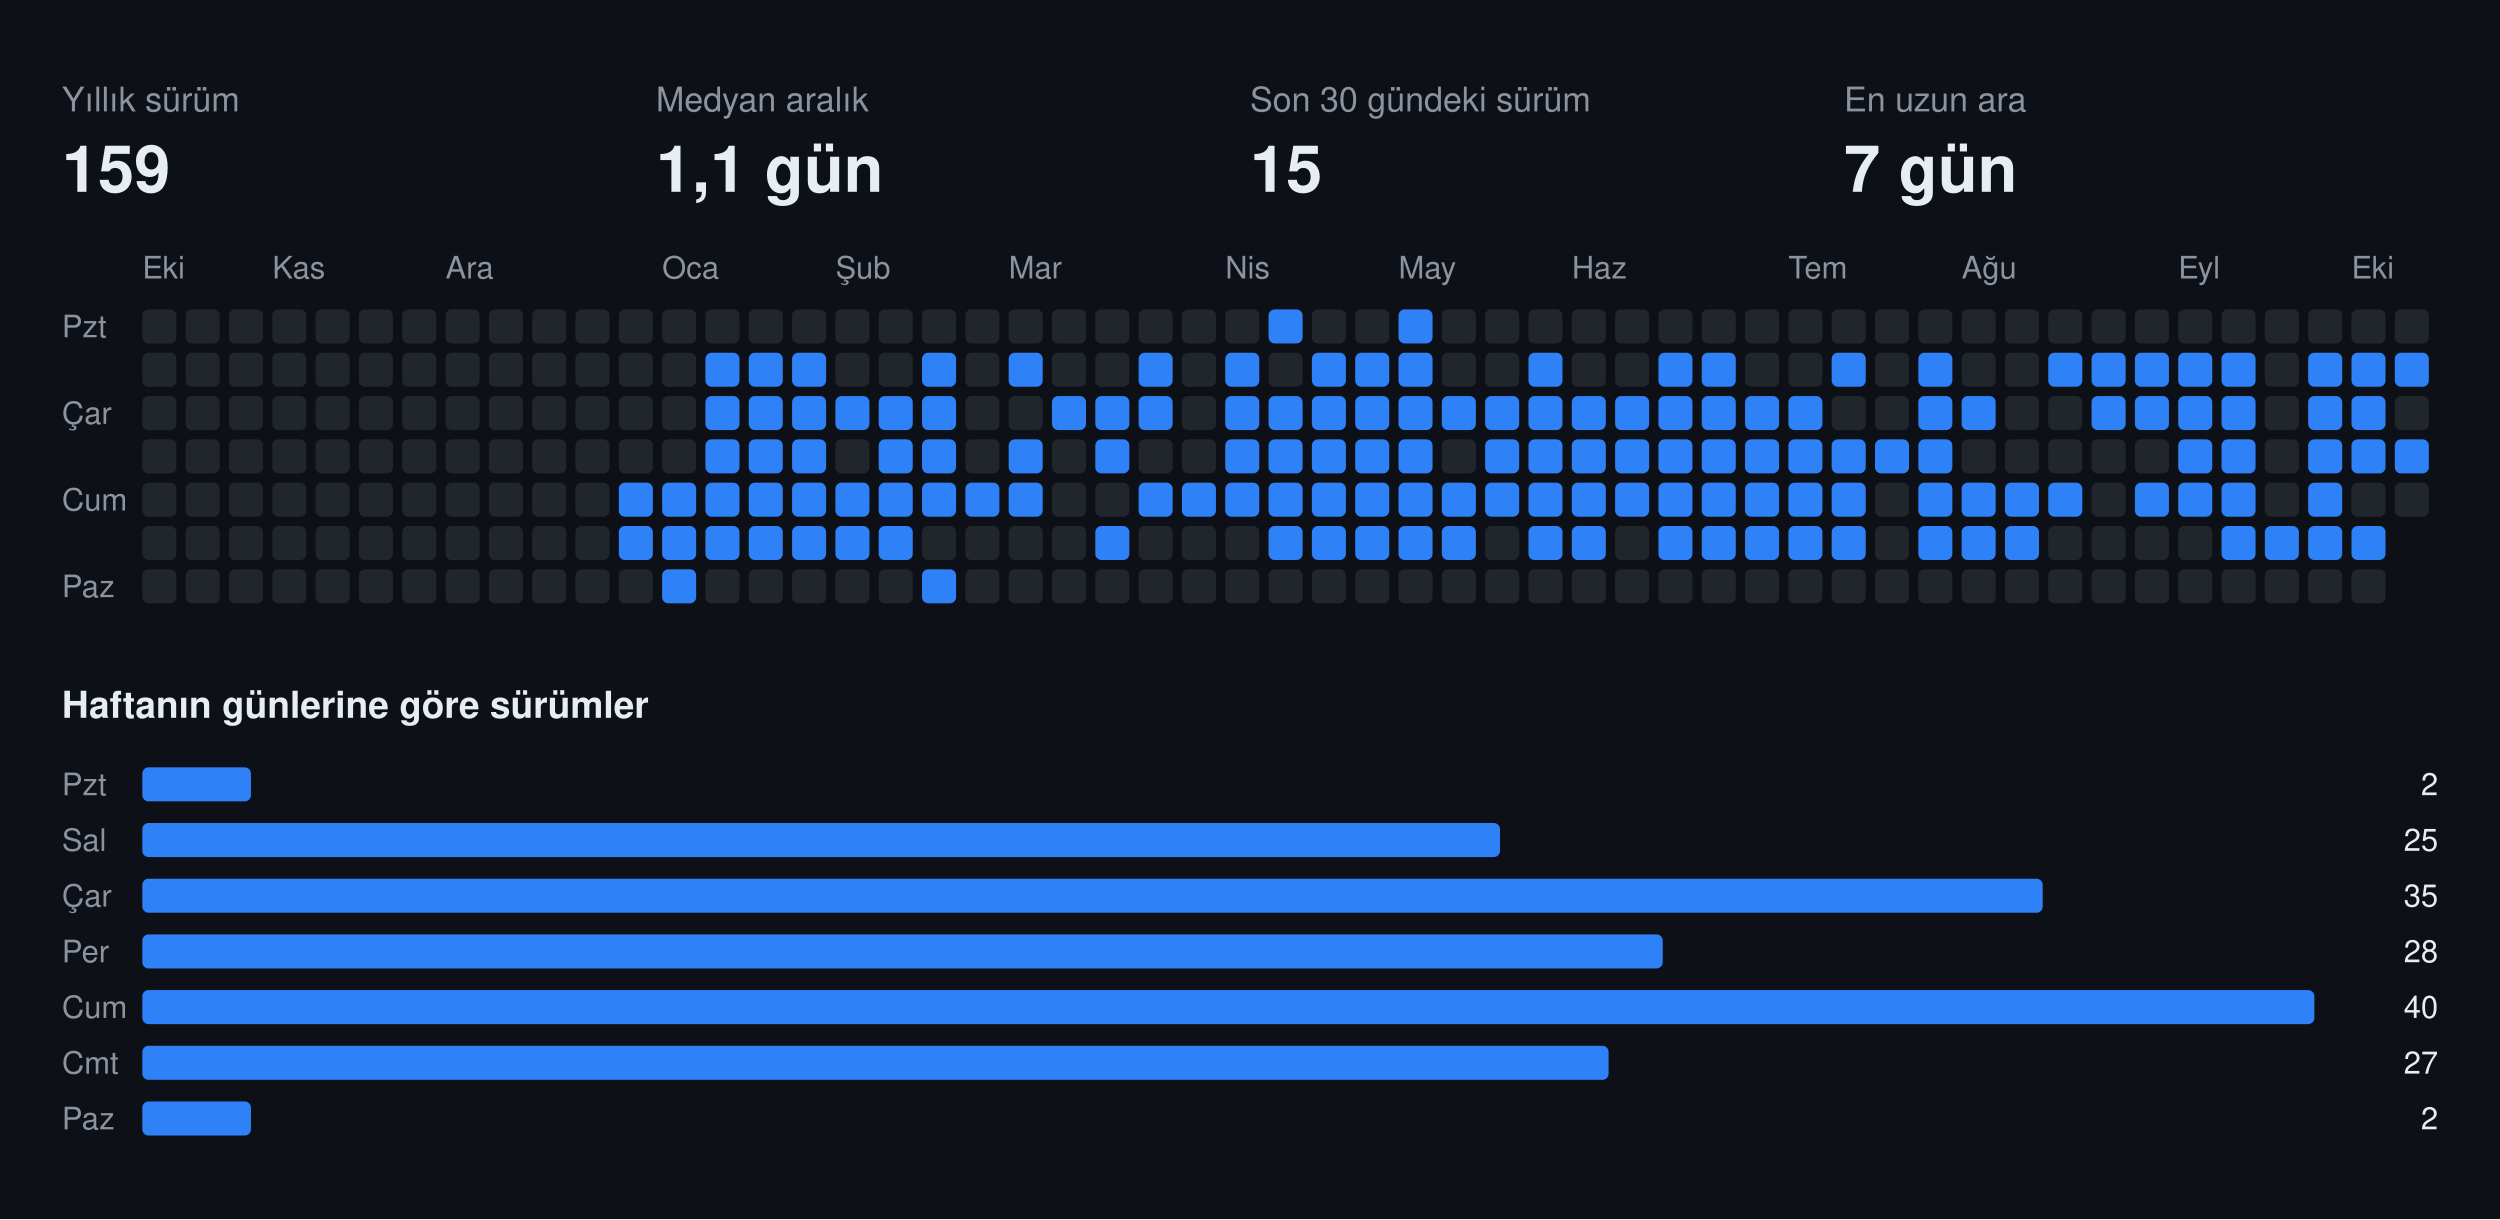
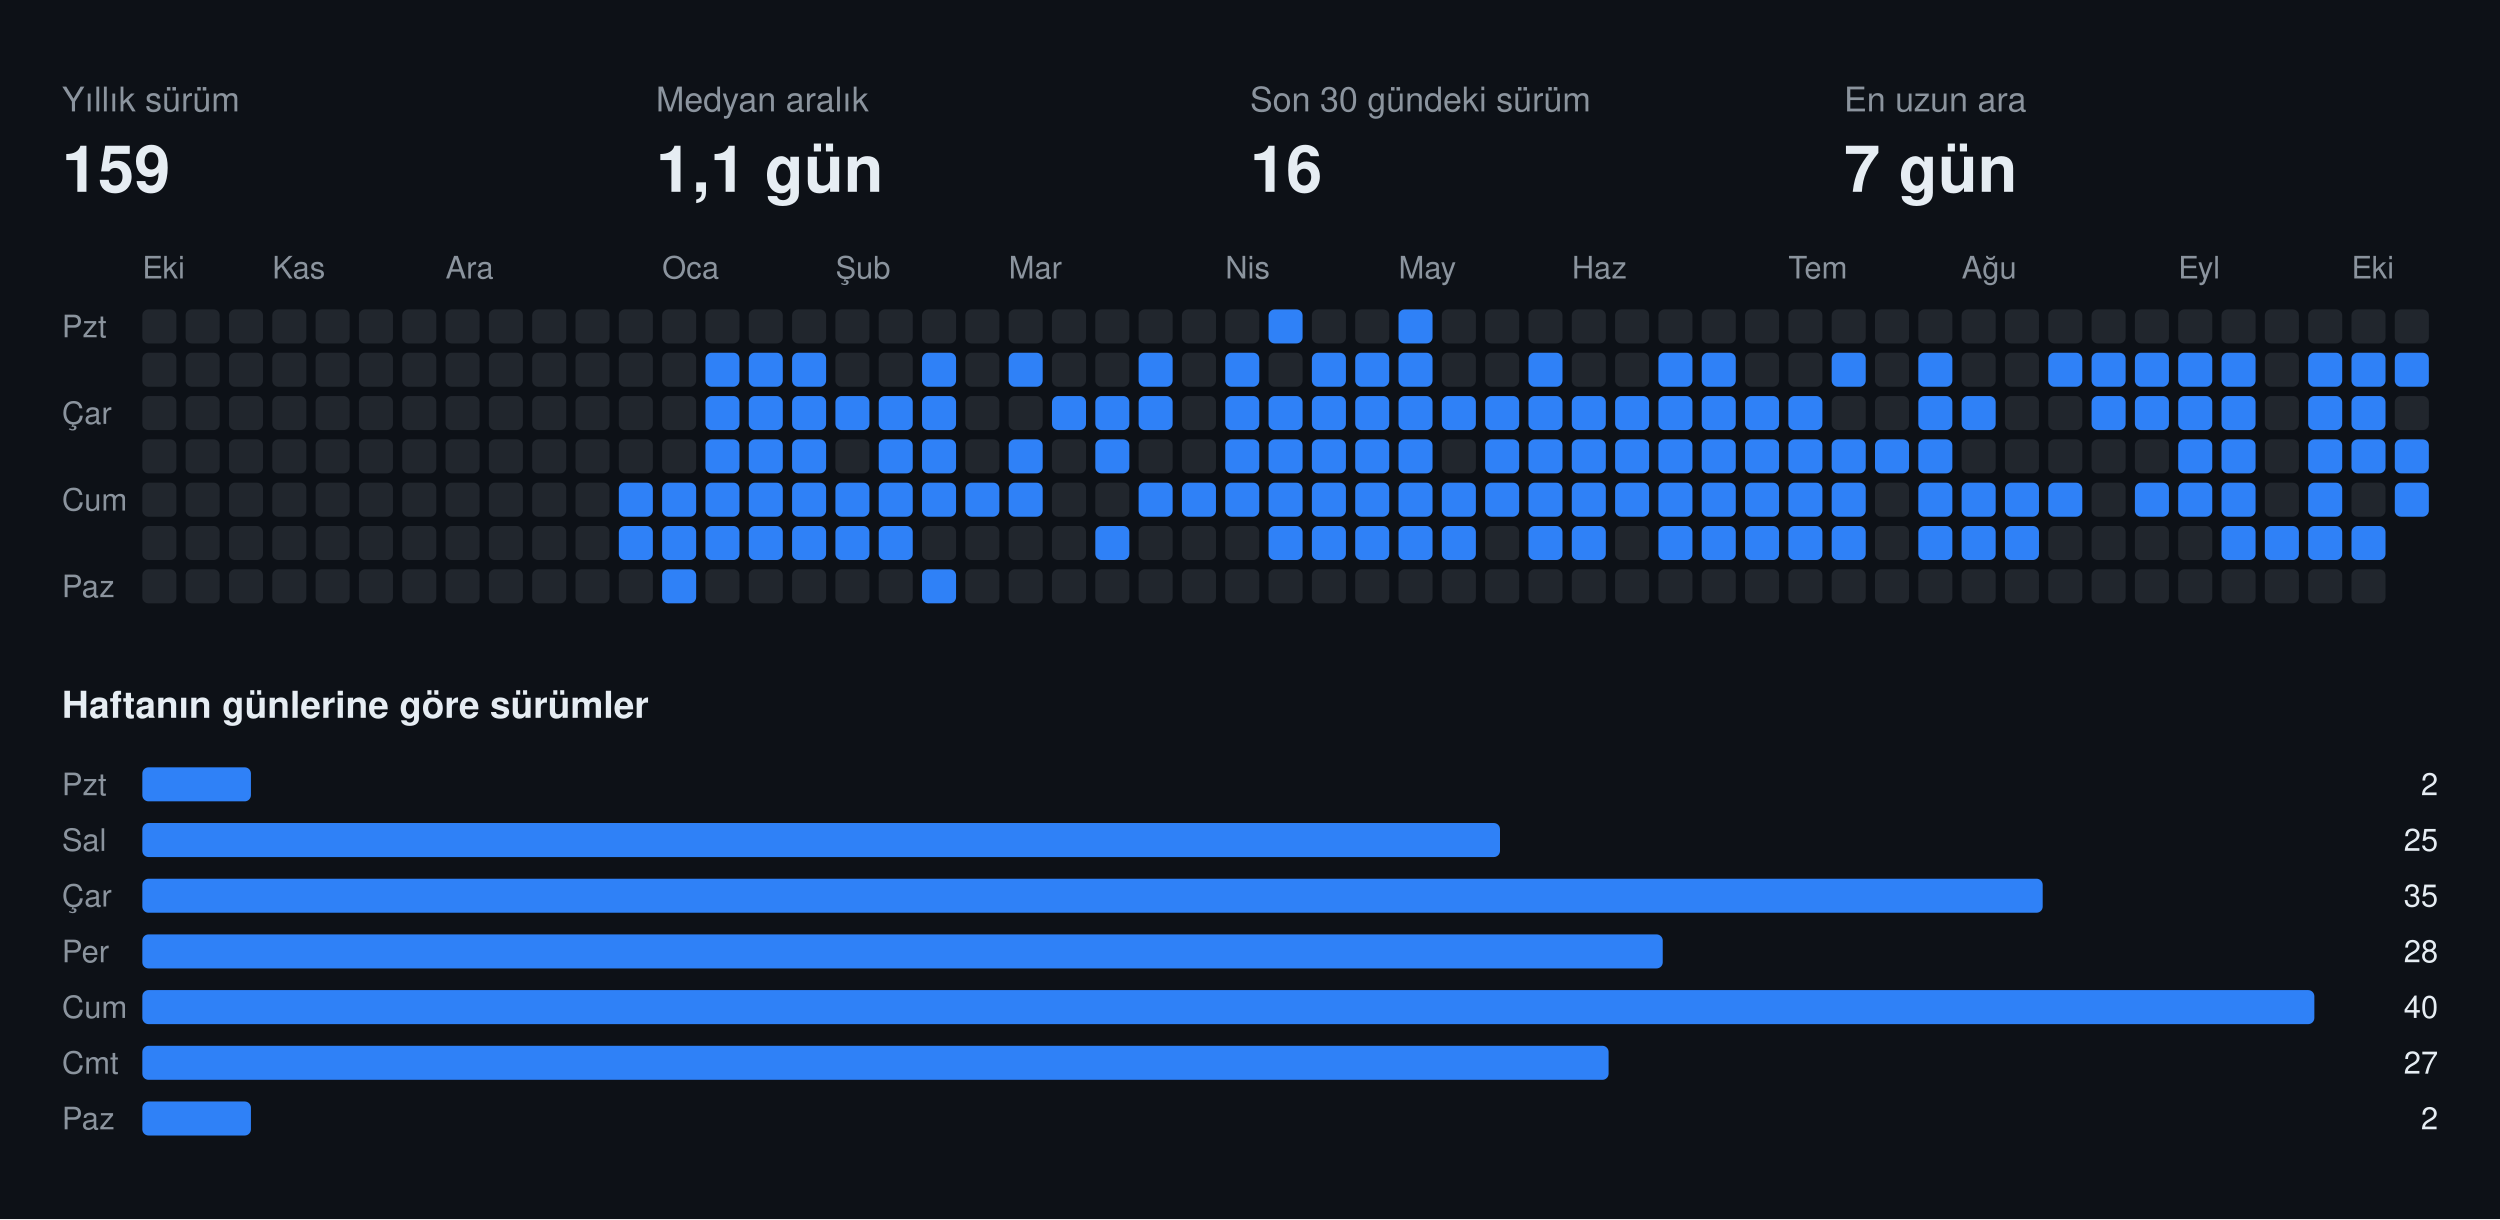
<svg xmlns="http://www.w3.org/2000/svg" width="808" height="394" viewBox="0 0 808 394" font-family="-apple-system,BlinkMacSystemFont,Segoe UI,Helvetica,Arial,sans-serif">
  <rect class="bg" width="808" height="394" fill="#0d1117" />
  <text x="20" y="36" fill="#8b949e" font-size="11">Yıllık sürüm</text>
  <text x="20" y="62" fill="#e6edf3" font-size="21" font-weight="700">159</text>
  <text x="212" y="36" fill="#8b949e" font-size="11">Medyan aralık</text>
  <text x="212" y="62" fill="#e6edf3" font-size="21" font-weight="700">1,1 gün</text>
  <text x="404" y="36" fill="#8b949e" font-size="11">Son 30 gündeki sürüm</text>
-   <text x="404" y="62" fill="#e6edf3" font-size="21" font-weight="700">15</text>
+   <text x="404" y="62" fill="#e6edf3" font-size="21" font-weight="700">16</text>
  <text x="596" y="36" fill="#8b949e" font-size="11">En uzun ara</text>
  <text x="596" y="62" fill="#e6edf3" font-size="21" font-weight="700">7 gün</text>
  <text x="46" y="90" fill="#8b949e" font-size="10">Eki</text>
  <text x="88" y="90" fill="#8b949e" font-size="10">Kas</text>
  <text x="144" y="90" fill="#8b949e" font-size="10">Ara</text>
  <text x="214" y="90" fill="#8b949e" font-size="10">Oca</text>
  <text x="270" y="90" fill="#8b949e" font-size="10">Şub</text>
  <text x="326" y="90" fill="#8b949e" font-size="10">Mar</text>
  <text x="396" y="90" fill="#8b949e" font-size="10">Nis</text>
  <text x="452" y="90" fill="#8b949e" font-size="10">May</text>
  <text x="508" y="90" fill="#8b949e" font-size="10">Haz</text>
  <text x="578" y="90" fill="#8b949e" font-size="10">Tem</text>
  <text x="634" y="90" fill="#8b949e" font-size="10">Ağu</text>
  <text x="704" y="90" fill="#8b949e" font-size="10">Eyl</text>
  <text x="760" y="90" fill="#8b949e" font-size="10">Eki</text>
  <text x="20" y="109" fill="#8b949e" font-size="10">Pzt</text>
  <text x="20" y="137" fill="#8b949e" font-size="10">Çar</text>
  <text x="20" y="165" fill="#8b949e" font-size="10">Cum</text>
  <text x="20" y="193" fill="#8b949e" font-size="10">Paz</text>
  <rect class="off" x="46" y="100" width="11" height="11" rx="2" fill="#21262d" />
  <rect class="off" x="46" y="114" width="11" height="11" rx="2" fill="#21262d" />
  <rect class="off" x="46" y="128" width="11" height="11" rx="2" fill="#21262d" />
  <rect class="off" x="46" y="142" width="11" height="11" rx="2" fill="#21262d" />
  <rect class="off" x="46" y="156" width="11" height="11" rx="2" fill="#21262d" />
  <rect class="off" x="46" y="170" width="11" height="11" rx="2" fill="#21262d" />
  <rect class="off" x="46" y="184" width="11" height="11" rx="2" fill="#21262d" />
  <rect class="off" x="60" y="100" width="11" height="11" rx="2" fill="#21262d" />
  <rect class="off" x="60" y="114" width="11" height="11" rx="2" fill="#21262d" />
  <rect class="off" x="60" y="128" width="11" height="11" rx="2" fill="#21262d" />
  <rect class="off" x="60" y="142" width="11" height="11" rx="2" fill="#21262d" />
  <rect class="off" x="60" y="156" width="11" height="11" rx="2" fill="#21262d" />
  <rect class="off" x="60" y="170" width="11" height="11" rx="2" fill="#21262d" />
  <rect class="off" x="60" y="184" width="11" height="11" rx="2" fill="#21262d" />
  <rect class="off" x="74" y="100" width="11" height="11" rx="2" fill="#21262d" />
  <rect class="off" x="74" y="114" width="11" height="11" rx="2" fill="#21262d" />
  <rect class="off" x="74" y="128" width="11" height="11" rx="2" fill="#21262d" />
  <rect class="off" x="74" y="142" width="11" height="11" rx="2" fill="#21262d" />
  <rect class="off" x="74" y="156" width="11" height="11" rx="2" fill="#21262d" />
  <rect class="off" x="74" y="170" width="11" height="11" rx="2" fill="#21262d" />
  <rect class="off" x="74" y="184" width="11" height="11" rx="2" fill="#21262d" />
  <rect class="off" x="88" y="100" width="11" height="11" rx="2" fill="#21262d" />
  <rect class="off" x="88" y="114" width="11" height="11" rx="2" fill="#21262d" />
  <rect class="off" x="88" y="128" width="11" height="11" rx="2" fill="#21262d" />
  <rect class="off" x="88" y="142" width="11" height="11" rx="2" fill="#21262d" />
  <rect class="off" x="88" y="156" width="11" height="11" rx="2" fill="#21262d" />
  <rect class="off" x="88" y="170" width="11" height="11" rx="2" fill="#21262d" />
  <rect class="off" x="88" y="184" width="11" height="11" rx="2" fill="#21262d" />
  <rect class="off" x="102" y="100" width="11" height="11" rx="2" fill="#21262d" />
  <rect class="off" x="102" y="114" width="11" height="11" rx="2" fill="#21262d" />
  <rect class="off" x="102" y="128" width="11" height="11" rx="2" fill="#21262d" />
  <rect class="off" x="102" y="142" width="11" height="11" rx="2" fill="#21262d" />
  <rect class="off" x="102" y="156" width="11" height="11" rx="2" fill="#21262d" />
  <rect class="off" x="102" y="170" width="11" height="11" rx="2" fill="#21262d" />
  <rect class="off" x="102" y="184" width="11" height="11" rx="2" fill="#21262d" />
  <rect class="off" x="116" y="100" width="11" height="11" rx="2" fill="#21262d" />
  <rect class="off" x="116" y="114" width="11" height="11" rx="2" fill="#21262d" />
  <rect class="off" x="116" y="128" width="11" height="11" rx="2" fill="#21262d" />
  <rect class="off" x="116" y="142" width="11" height="11" rx="2" fill="#21262d" />
  <rect class="off" x="116" y="156" width="11" height="11" rx="2" fill="#21262d" />
  <rect class="off" x="116" y="170" width="11" height="11" rx="2" fill="#21262d" />
  <rect class="off" x="116" y="184" width="11" height="11" rx="2" fill="#21262d" />
  <rect class="off" x="130" y="100" width="11" height="11" rx="2" fill="#21262d" />
  <rect class="off" x="130" y="114" width="11" height="11" rx="2" fill="#21262d" />
  <rect class="off" x="130" y="128" width="11" height="11" rx="2" fill="#21262d" />
  <rect class="off" x="130" y="142" width="11" height="11" rx="2" fill="#21262d" />
  <rect class="off" x="130" y="156" width="11" height="11" rx="2" fill="#21262d" />
  <rect class="off" x="130" y="170" width="11" height="11" rx="2" fill="#21262d" />
  <rect class="off" x="130" y="184" width="11" height="11" rx="2" fill="#21262d" />
  <rect class="off" x="144" y="100" width="11" height="11" rx="2" fill="#21262d" />
  <rect class="off" x="144" y="114" width="11" height="11" rx="2" fill="#21262d" />
  <rect class="off" x="144" y="128" width="11" height="11" rx="2" fill="#21262d" />
  <rect class="off" x="144" y="142" width="11" height="11" rx="2" fill="#21262d" />
  <rect class="off" x="144" y="156" width="11" height="11" rx="2" fill="#21262d" />
  <rect class="off" x="144" y="170" width="11" height="11" rx="2" fill="#21262d" />
  <rect class="off" x="144" y="184" width="11" height="11" rx="2" fill="#21262d" />
  <rect class="off" x="158" y="100" width="11" height="11" rx="2" fill="#21262d" />
  <rect class="off" x="158" y="114" width="11" height="11" rx="2" fill="#21262d" />
  <rect class="off" x="158" y="128" width="11" height="11" rx="2" fill="#21262d" />
  <rect class="off" x="158" y="142" width="11" height="11" rx="2" fill="#21262d" />
  <rect class="off" x="158" y="156" width="11" height="11" rx="2" fill="#21262d" />
  <rect class="off" x="158" y="170" width="11" height="11" rx="2" fill="#21262d" />
  <rect class="off" x="158" y="184" width="11" height="11" rx="2" fill="#21262d" />
  <rect class="off" x="172" y="100" width="11" height="11" rx="2" fill="#21262d" />
  <rect class="off" x="172" y="114" width="11" height="11" rx="2" fill="#21262d" />
  <rect class="off" x="172" y="128" width="11" height="11" rx="2" fill="#21262d" />
  <rect class="off" x="172" y="142" width="11" height="11" rx="2" fill="#21262d" />
  <rect class="off" x="172" y="156" width="11" height="11" rx="2" fill="#21262d" />
  <rect class="off" x="172" y="170" width="11" height="11" rx="2" fill="#21262d" />
  <rect class="off" x="172" y="184" width="11" height="11" rx="2" fill="#21262d" />
  <rect class="off" x="186" y="100" width="11" height="11" rx="2" fill="#21262d" />
  <rect class="off" x="186" y="114" width="11" height="11" rx="2" fill="#21262d" />
  <rect class="off" x="186" y="128" width="11" height="11" rx="2" fill="#21262d" />
  <rect class="off" x="186" y="142" width="11" height="11" rx="2" fill="#21262d" />
  <rect class="off" x="186" y="156" width="11" height="11" rx="2" fill="#21262d" />
  <rect class="off" x="186" y="170" width="11" height="11" rx="2" fill="#21262d" />
  <rect class="off" x="186" y="184" width="11" height="11" rx="2" fill="#21262d" />
  <rect class="off" x="200" y="100" width="11" height="11" rx="2" fill="#21262d" />
  <rect class="off" x="200" y="114" width="11" height="11" rx="2" fill="#21262d" />
  <rect class="off" x="200" y="128" width="11" height="11" rx="2" fill="#21262d" />
  <rect class="off" x="200" y="142" width="11" height="11" rx="2" fill="#21262d" />
  <rect class="on" x="200" y="156" width="11" height="11" rx="2" fill="#2f81f7" />
  <rect class="on" x="200" y="170" width="11" height="11" rx="2" fill="#2f81f7" />
  <rect class="off" x="200" y="184" width="11" height="11" rx="2" fill="#21262d" />
  <rect class="off" x="214" y="100" width="11" height="11" rx="2" fill="#21262d" />
  <rect class="off" x="214" y="114" width="11" height="11" rx="2" fill="#21262d" />
  <rect class="off" x="214" y="128" width="11" height="11" rx="2" fill="#21262d" />
  <rect class="off" x="214" y="142" width="11" height="11" rx="2" fill="#21262d" />
  <rect class="on" x="214" y="156" width="11" height="11" rx="2" fill="#2f81f7" />
  <rect class="on" x="214" y="170" width="11" height="11" rx="2" fill="#2f81f7" />
  <rect class="on" x="214" y="184" width="11" height="11" rx="2" fill="#2f81f7" />
  <rect class="off" x="228" y="100" width="11" height="11" rx="2" fill="#21262d" />
  <rect class="on" x="228" y="114" width="11" height="11" rx="2" fill="#2f81f7" />
  <rect class="on" x="228" y="128" width="11" height="11" rx="2" fill="#2f81f7" />
  <rect class="on" x="228" y="142" width="11" height="11" rx="2" fill="#2f81f7" />
  <rect class="on" x="228" y="156" width="11" height="11" rx="2" fill="#2f81f7" />
  <rect class="on" x="228" y="170" width="11" height="11" rx="2" fill="#2f81f7" />
  <rect class="off" x="228" y="184" width="11" height="11" rx="2" fill="#21262d" />
  <rect class="off" x="242" y="100" width="11" height="11" rx="2" fill="#21262d" />
  <rect class="on" x="242" y="114" width="11" height="11" rx="2" fill="#2f81f7" />
  <rect class="on" x="242" y="128" width="11" height="11" rx="2" fill="#2f81f7" />
  <rect class="on" x="242" y="142" width="11" height="11" rx="2" fill="#2f81f7" />
  <rect class="on" x="242" y="156" width="11" height="11" rx="2" fill="#2f81f7" />
  <rect class="on" x="242" y="170" width="11" height="11" rx="2" fill="#2f81f7" />
  <rect class="off" x="242" y="184" width="11" height="11" rx="2" fill="#21262d" />
  <rect class="off" x="256" y="100" width="11" height="11" rx="2" fill="#21262d" />
  <rect class="on" x="256" y="114" width="11" height="11" rx="2" fill="#2f81f7" />
  <rect class="on" x="256" y="128" width="11" height="11" rx="2" fill="#2f81f7" />
  <rect class="on" x="256" y="142" width="11" height="11" rx="2" fill="#2f81f7" />
  <rect class="on" x="256" y="156" width="11" height="11" rx="2" fill="#2f81f7" />
  <rect class="on" x="256" y="170" width="11" height="11" rx="2" fill="#2f81f7" />
  <rect class="off" x="256" y="184" width="11" height="11" rx="2" fill="#21262d" />
  <rect class="off" x="270" y="100" width="11" height="11" rx="2" fill="#21262d" />
  <rect class="off" x="270" y="114" width="11" height="11" rx="2" fill="#21262d" />
  <rect class="on" x="270" y="128" width="11" height="11" rx="2" fill="#2f81f7" />
  <rect class="off" x="270" y="142" width="11" height="11" rx="2" fill="#21262d" />
  <rect class="on" x="270" y="156" width="11" height="11" rx="2" fill="#2f81f7" />
  <rect class="on" x="270" y="170" width="11" height="11" rx="2" fill="#2f81f7" />
  <rect class="off" x="270" y="184" width="11" height="11" rx="2" fill="#21262d" />
  <rect class="off" x="284" y="100" width="11" height="11" rx="2" fill="#21262d" />
  <rect class="off" x="284" y="114" width="11" height="11" rx="2" fill="#21262d" />
  <rect class="on" x="284" y="128" width="11" height="11" rx="2" fill="#2f81f7" />
  <rect class="on" x="284" y="142" width="11" height="11" rx="2" fill="#2f81f7" />
  <rect class="on" x="284" y="156" width="11" height="11" rx="2" fill="#2f81f7" />
  <rect class="on" x="284" y="170" width="11" height="11" rx="2" fill="#2f81f7" />
  <rect class="off" x="284" y="184" width="11" height="11" rx="2" fill="#21262d" />
  <rect class="off" x="298" y="100" width="11" height="11" rx="2" fill="#21262d" />
  <rect class="on" x="298" y="114" width="11" height="11" rx="2" fill="#2f81f7" />
  <rect class="on" x="298" y="128" width="11" height="11" rx="2" fill="#2f81f7" />
  <rect class="on" x="298" y="142" width="11" height="11" rx="2" fill="#2f81f7" />
  <rect class="on" x="298" y="156" width="11" height="11" rx="2" fill="#2f81f7" />
  <rect class="off" x="298" y="170" width="11" height="11" rx="2" fill="#21262d" />
  <rect class="on" x="298" y="184" width="11" height="11" rx="2" fill="#2f81f7" />
  <rect class="off" x="312" y="100" width="11" height="11" rx="2" fill="#21262d" />
  <rect class="off" x="312" y="114" width="11" height="11" rx="2" fill="#21262d" />
  <rect class="off" x="312" y="128" width="11" height="11" rx="2" fill="#21262d" />
  <rect class="off" x="312" y="142" width="11" height="11" rx="2" fill="#21262d" />
  <rect class="on" x="312" y="156" width="11" height="11" rx="2" fill="#2f81f7" />
  <rect class="off" x="312" y="170" width="11" height="11" rx="2" fill="#21262d" />
  <rect class="off" x="312" y="184" width="11" height="11" rx="2" fill="#21262d" />
  <rect class="off" x="326" y="100" width="11" height="11" rx="2" fill="#21262d" />
  <rect class="on" x="326" y="114" width="11" height="11" rx="2" fill="#2f81f7" />
  <rect class="off" x="326" y="128" width="11" height="11" rx="2" fill="#21262d" />
  <rect class="on" x="326" y="142" width="11" height="11" rx="2" fill="#2f81f7" />
  <rect class="on" x="326" y="156" width="11" height="11" rx="2" fill="#2f81f7" />
  <rect class="off" x="326" y="170" width="11" height="11" rx="2" fill="#21262d" />
  <rect class="off" x="326" y="184" width="11" height="11" rx="2" fill="#21262d" />
  <rect class="off" x="340" y="100" width="11" height="11" rx="2" fill="#21262d" />
  <rect class="off" x="340" y="114" width="11" height="11" rx="2" fill="#21262d" />
  <rect class="on" x="340" y="128" width="11" height="11" rx="2" fill="#2f81f7" />
  <rect class="off" x="340" y="142" width="11" height="11" rx="2" fill="#21262d" />
  <rect class="off" x="340" y="156" width="11" height="11" rx="2" fill="#21262d" />
  <rect class="off" x="340" y="170" width="11" height="11" rx="2" fill="#21262d" />
  <rect class="off" x="340" y="184" width="11" height="11" rx="2" fill="#21262d" />
  <rect class="off" x="354" y="100" width="11" height="11" rx="2" fill="#21262d" />
  <rect class="off" x="354" y="114" width="11" height="11" rx="2" fill="#21262d" />
  <rect class="on" x="354" y="128" width="11" height="11" rx="2" fill="#2f81f7" />
  <rect class="on" x="354" y="142" width="11" height="11" rx="2" fill="#2f81f7" />
  <rect class="off" x="354" y="156" width="11" height="11" rx="2" fill="#21262d" />
  <rect class="on" x="354" y="170" width="11" height="11" rx="2" fill="#2f81f7" />
  <rect class="off" x="354" y="184" width="11" height="11" rx="2" fill="#21262d" />
  <rect class="off" x="368" y="100" width="11" height="11" rx="2" fill="#21262d" />
  <rect class="on" x="368" y="114" width="11" height="11" rx="2" fill="#2f81f7" />
  <rect class="on" x="368" y="128" width="11" height="11" rx="2" fill="#2f81f7" />
  <rect class="off" x="368" y="142" width="11" height="11" rx="2" fill="#21262d" />
  <rect class="on" x="368" y="156" width="11" height="11" rx="2" fill="#2f81f7" />
  <rect class="off" x="368" y="170" width="11" height="11" rx="2" fill="#21262d" />
  <rect class="off" x="368" y="184" width="11" height="11" rx="2" fill="#21262d" />
  <rect class="off" x="382" y="100" width="11" height="11" rx="2" fill="#21262d" />
  <rect class="off" x="382" y="114" width="11" height="11" rx="2" fill="#21262d" />
  <rect class="off" x="382" y="128" width="11" height="11" rx="2" fill="#21262d" />
  <rect class="off" x="382" y="142" width="11" height="11" rx="2" fill="#21262d" />
  <rect class="on" x="382" y="156" width="11" height="11" rx="2" fill="#2f81f7" />
  <rect class="off" x="382" y="170" width="11" height="11" rx="2" fill="#21262d" />
  <rect class="off" x="382" y="184" width="11" height="11" rx="2" fill="#21262d" />
  <rect class="off" x="396" y="100" width="11" height="11" rx="2" fill="#21262d" />
  <rect class="on" x="396" y="114" width="11" height="11" rx="2" fill="#2f81f7" />
  <rect class="on" x="396" y="128" width="11" height="11" rx="2" fill="#2f81f7" />
  <rect class="on" x="396" y="142" width="11" height="11" rx="2" fill="#2f81f7" />
  <rect class="on" x="396" y="156" width="11" height="11" rx="2" fill="#2f81f7" />
  <rect class="off" x="396" y="170" width="11" height="11" rx="2" fill="#21262d" />
  <rect class="off" x="396" y="184" width="11" height="11" rx="2" fill="#21262d" />
  <rect class="on" x="410" y="100" width="11" height="11" rx="2" fill="#2f81f7" />
  <rect class="off" x="410" y="114" width="11" height="11" rx="2" fill="#21262d" />
  <rect class="on" x="410" y="128" width="11" height="11" rx="2" fill="#2f81f7" />
  <rect class="on" x="410" y="142" width="11" height="11" rx="2" fill="#2f81f7" />
  <rect class="on" x="410" y="156" width="11" height="11" rx="2" fill="#2f81f7" />
  <rect class="on" x="410" y="170" width="11" height="11" rx="2" fill="#2f81f7" />
  <rect class="off" x="410" y="184" width="11" height="11" rx="2" fill="#21262d" />
  <rect class="off" x="424" y="100" width="11" height="11" rx="2" fill="#21262d" />
  <rect class="on" x="424" y="114" width="11" height="11" rx="2" fill="#2f81f7" />
  <rect class="on" x="424" y="128" width="11" height="11" rx="2" fill="#2f81f7" />
  <rect class="on" x="424" y="142" width="11" height="11" rx="2" fill="#2f81f7" />
  <rect class="on" x="424" y="156" width="11" height="11" rx="2" fill="#2f81f7" />
  <rect class="on" x="424" y="170" width="11" height="11" rx="2" fill="#2f81f7" />
  <rect class="off" x="424" y="184" width="11" height="11" rx="2" fill="#21262d" />
  <rect class="off" x="438" y="100" width="11" height="11" rx="2" fill="#21262d" />
  <rect class="on" x="438" y="114" width="11" height="11" rx="2" fill="#2f81f7" />
  <rect class="on" x="438" y="128" width="11" height="11" rx="2" fill="#2f81f7" />
  <rect class="on" x="438" y="142" width="11" height="11" rx="2" fill="#2f81f7" />
  <rect class="on" x="438" y="156" width="11" height="11" rx="2" fill="#2f81f7" />
  <rect class="on" x="438" y="170" width="11" height="11" rx="2" fill="#2f81f7" />
  <rect class="off" x="438" y="184" width="11" height="11" rx="2" fill="#21262d" />
  <rect class="on" x="452" y="100" width="11" height="11" rx="2" fill="#2f81f7" />
  <rect class="on" x="452" y="114" width="11" height="11" rx="2" fill="#2f81f7" />
  <rect class="on" x="452" y="128" width="11" height="11" rx="2" fill="#2f81f7" />
  <rect class="on" x="452" y="142" width="11" height="11" rx="2" fill="#2f81f7" />
  <rect class="on" x="452" y="156" width="11" height="11" rx="2" fill="#2f81f7" />
  <rect class="on" x="452" y="170" width="11" height="11" rx="2" fill="#2f81f7" />
  <rect class="off" x="452" y="184" width="11" height="11" rx="2" fill="#21262d" />
  <rect class="off" x="466" y="100" width="11" height="11" rx="2" fill="#21262d" />
  <rect class="off" x="466" y="114" width="11" height="11" rx="2" fill="#21262d" />
  <rect class="on" x="466" y="128" width="11" height="11" rx="2" fill="#2f81f7" />
  <rect class="off" x="466" y="142" width="11" height="11" rx="2" fill="#21262d" />
  <rect class="on" x="466" y="156" width="11" height="11" rx="2" fill="#2f81f7" />
  <rect class="on" x="466" y="170" width="11" height="11" rx="2" fill="#2f81f7" />
  <rect class="off" x="466" y="184" width="11" height="11" rx="2" fill="#21262d" />
  <rect class="off" x="480" y="100" width="11" height="11" rx="2" fill="#21262d" />
  <rect class="off" x="480" y="114" width="11" height="11" rx="2" fill="#21262d" />
  <rect class="on" x="480" y="128" width="11" height="11" rx="2" fill="#2f81f7" />
  <rect class="on" x="480" y="142" width="11" height="11" rx="2" fill="#2f81f7" />
  <rect class="on" x="480" y="156" width="11" height="11" rx="2" fill="#2f81f7" />
  <rect class="off" x="480" y="170" width="11" height="11" rx="2" fill="#21262d" />
  <rect class="off" x="480" y="184" width="11" height="11" rx="2" fill="#21262d" />
  <rect class="off" x="494" y="100" width="11" height="11" rx="2" fill="#21262d" />
  <rect class="on" x="494" y="114" width="11" height="11" rx="2" fill="#2f81f7" />
  <rect class="on" x="494" y="128" width="11" height="11" rx="2" fill="#2f81f7" />
  <rect class="on" x="494" y="142" width="11" height="11" rx="2" fill="#2f81f7" />
  <rect class="on" x="494" y="156" width="11" height="11" rx="2" fill="#2f81f7" />
  <rect class="on" x="494" y="170" width="11" height="11" rx="2" fill="#2f81f7" />
  <rect class="off" x="494" y="184" width="11" height="11" rx="2" fill="#21262d" />
  <rect class="off" x="508" y="100" width="11" height="11" rx="2" fill="#21262d" />
  <rect class="off" x="508" y="114" width="11" height="11" rx="2" fill="#21262d" />
  <rect class="on" x="508" y="128" width="11" height="11" rx="2" fill="#2f81f7" />
  <rect class="on" x="508" y="142" width="11" height="11" rx="2" fill="#2f81f7" />
  <rect class="on" x="508" y="156" width="11" height="11" rx="2" fill="#2f81f7" />
  <rect class="on" x="508" y="170" width="11" height="11" rx="2" fill="#2f81f7" />
  <rect class="off" x="508" y="184" width="11" height="11" rx="2" fill="#21262d" />
  <rect class="off" x="522" y="100" width="11" height="11" rx="2" fill="#21262d" />
  <rect class="off" x="522" y="114" width="11" height="11" rx="2" fill="#21262d" />
  <rect class="on" x="522" y="128" width="11" height="11" rx="2" fill="#2f81f7" />
  <rect class="on" x="522" y="142" width="11" height="11" rx="2" fill="#2f81f7" />
  <rect class="on" x="522" y="156" width="11" height="11" rx="2" fill="#2f81f7" />
  <rect class="off" x="522" y="170" width="11" height="11" rx="2" fill="#21262d" />
  <rect class="off" x="522" y="184" width="11" height="11" rx="2" fill="#21262d" />
  <rect class="off" x="536" y="100" width="11" height="11" rx="2" fill="#21262d" />
  <rect class="on" x="536" y="114" width="11" height="11" rx="2" fill="#2f81f7" />
  <rect class="on" x="536" y="128" width="11" height="11" rx="2" fill="#2f81f7" />
  <rect class="on" x="536" y="142" width="11" height="11" rx="2" fill="#2f81f7" />
  <rect class="on" x="536" y="156" width="11" height="11" rx="2" fill="#2f81f7" />
  <rect class="on" x="536" y="170" width="11" height="11" rx="2" fill="#2f81f7" />
  <rect class="off" x="536" y="184" width="11" height="11" rx="2" fill="#21262d" />
  <rect class="off" x="550" y="100" width="11" height="11" rx="2" fill="#21262d" />
  <rect class="on" x="550" y="114" width="11" height="11" rx="2" fill="#2f81f7" />
  <rect class="on" x="550" y="128" width="11" height="11" rx="2" fill="#2f81f7" />
  <rect class="on" x="550" y="142" width="11" height="11" rx="2" fill="#2f81f7" />
  <rect class="on" x="550" y="156" width="11" height="11" rx="2" fill="#2f81f7" />
  <rect class="on" x="550" y="170" width="11" height="11" rx="2" fill="#2f81f7" />
  <rect class="off" x="550" y="184" width="11" height="11" rx="2" fill="#21262d" />
  <rect class="off" x="564" y="100" width="11" height="11" rx="2" fill="#21262d" />
  <rect class="off" x="564" y="114" width="11" height="11" rx="2" fill="#21262d" />
  <rect class="on" x="564" y="128" width="11" height="11" rx="2" fill="#2f81f7" />
  <rect class="on" x="564" y="142" width="11" height="11" rx="2" fill="#2f81f7" />
  <rect class="on" x="564" y="156" width="11" height="11" rx="2" fill="#2f81f7" />
  <rect class="on" x="564" y="170" width="11" height="11" rx="2" fill="#2f81f7" />
  <rect class="off" x="564" y="184" width="11" height="11" rx="2" fill="#21262d" />
  <rect class="off" x="578" y="100" width="11" height="11" rx="2" fill="#21262d" />
  <rect class="off" x="578" y="114" width="11" height="11" rx="2" fill="#21262d" />
  <rect class="on" x="578" y="128" width="11" height="11" rx="2" fill="#2f81f7" />
  <rect class="on" x="578" y="142" width="11" height="11" rx="2" fill="#2f81f7" />
  <rect class="on" x="578" y="156" width="11" height="11" rx="2" fill="#2f81f7" />
  <rect class="on" x="578" y="170" width="11" height="11" rx="2" fill="#2f81f7" />
  <rect class="off" x="578" y="184" width="11" height="11" rx="2" fill="#21262d" />
  <rect class="off" x="592" y="100" width="11" height="11" rx="2" fill="#21262d" />
  <rect class="on" x="592" y="114" width="11" height="11" rx="2" fill="#2f81f7" />
  <rect class="off" x="592" y="128" width="11" height="11" rx="2" fill="#21262d" />
  <rect class="on" x="592" y="142" width="11" height="11" rx="2" fill="#2f81f7" />
  <rect class="on" x="592" y="156" width="11" height="11" rx="2" fill="#2f81f7" />
  <rect class="on" x="592" y="170" width="11" height="11" rx="2" fill="#2f81f7" />
  <rect class="off" x="592" y="184" width="11" height="11" rx="2" fill="#21262d" />
  <rect class="off" x="606" y="100" width="11" height="11" rx="2" fill="#21262d" />
  <rect class="off" x="606" y="114" width="11" height="11" rx="2" fill="#21262d" />
  <rect class="off" x="606" y="128" width="11" height="11" rx="2" fill="#21262d" />
  <rect class="on" x="606" y="142" width="11" height="11" rx="2" fill="#2f81f7" />
  <rect class="off" x="606" y="156" width="11" height="11" rx="2" fill="#21262d" />
  <rect class="off" x="606" y="170" width="11" height="11" rx="2" fill="#21262d" />
  <rect class="off" x="606" y="184" width="11" height="11" rx="2" fill="#21262d" />
  <rect class="off" x="620" y="100" width="11" height="11" rx="2" fill="#21262d" />
  <rect class="on" x="620" y="114" width="11" height="11" rx="2" fill="#2f81f7" />
  <rect class="on" x="620" y="128" width="11" height="11" rx="2" fill="#2f81f7" />
  <rect class="on" x="620" y="142" width="11" height="11" rx="2" fill="#2f81f7" />
  <rect class="on" x="620" y="156" width="11" height="11" rx="2" fill="#2f81f7" />
  <rect class="on" x="620" y="170" width="11" height="11" rx="2" fill="#2f81f7" />
  <rect class="off" x="620" y="184" width="11" height="11" rx="2" fill="#21262d" />
  <rect class="off" x="634" y="100" width="11" height="11" rx="2" fill="#21262d" />
  <rect class="off" x="634" y="114" width="11" height="11" rx="2" fill="#21262d" />
  <rect class="on" x="634" y="128" width="11" height="11" rx="2" fill="#2f81f7" />
  <rect class="off" x="634" y="142" width="11" height="11" rx="2" fill="#21262d" />
  <rect class="on" x="634" y="156" width="11" height="11" rx="2" fill="#2f81f7" />
  <rect class="on" x="634" y="170" width="11" height="11" rx="2" fill="#2f81f7" />
  <rect class="off" x="634" y="184" width="11" height="11" rx="2" fill="#21262d" />
  <rect class="off" x="648" y="100" width="11" height="11" rx="2" fill="#21262d" />
  <rect class="off" x="648" y="114" width="11" height="11" rx="2" fill="#21262d" />
  <rect class="off" x="648" y="128" width="11" height="11" rx="2" fill="#21262d" />
  <rect class="off" x="648" y="142" width="11" height="11" rx="2" fill="#21262d" />
  <rect class="on" x="648" y="156" width="11" height="11" rx="2" fill="#2f81f7" />
  <rect class="on" x="648" y="170" width="11" height="11" rx="2" fill="#2f81f7" />
  <rect class="off" x="648" y="184" width="11" height="11" rx="2" fill="#21262d" />
  <rect class="off" x="662" y="100" width="11" height="11" rx="2" fill="#21262d" />
  <rect class="on" x="662" y="114" width="11" height="11" rx="2" fill="#2f81f7" />
  <rect class="off" x="662" y="128" width="11" height="11" rx="2" fill="#21262d" />
  <rect class="off" x="662" y="142" width="11" height="11" rx="2" fill="#21262d" />
  <rect class="on" x="662" y="156" width="11" height="11" rx="2" fill="#2f81f7" />
  <rect class="off" x="662" y="170" width="11" height="11" rx="2" fill="#21262d" />
  <rect class="off" x="662" y="184" width="11" height="11" rx="2" fill="#21262d" />
  <rect class="off" x="676" y="100" width="11" height="11" rx="2" fill="#21262d" />
  <rect class="on" x="676" y="114" width="11" height="11" rx="2" fill="#2f81f7" />
  <rect class="on" x="676" y="128" width="11" height="11" rx="2" fill="#2f81f7" />
  <rect class="off" x="676" y="142" width="11" height="11" rx="2" fill="#21262d" />
  <rect class="off" x="676" y="156" width="11" height="11" rx="2" fill="#21262d" />
  <rect class="off" x="676" y="170" width="11" height="11" rx="2" fill="#21262d" />
  <rect class="off" x="676" y="184" width="11" height="11" rx="2" fill="#21262d" />
  <rect class="off" x="690" y="100" width="11" height="11" rx="2" fill="#21262d" />
  <rect class="on" x="690" y="114" width="11" height="11" rx="2" fill="#2f81f7" />
  <rect class="on" x="690" y="128" width="11" height="11" rx="2" fill="#2f81f7" />
  <rect class="off" x="690" y="142" width="11" height="11" rx="2" fill="#21262d" />
  <rect class="on" x="690" y="156" width="11" height="11" rx="2" fill="#2f81f7" />
  <rect class="off" x="690" y="170" width="11" height="11" rx="2" fill="#21262d" />
  <rect class="off" x="690" y="184" width="11" height="11" rx="2" fill="#21262d" />
  <rect class="off" x="704" y="100" width="11" height="11" rx="2" fill="#21262d" />
  <rect class="on" x="704" y="114" width="11" height="11" rx="2" fill="#2f81f7" />
  <rect class="on" x="704" y="128" width="11" height="11" rx="2" fill="#2f81f7" />
  <rect class="on" x="704" y="142" width="11" height="11" rx="2" fill="#2f81f7" />
  <rect class="on" x="704" y="156" width="11" height="11" rx="2" fill="#2f81f7" />
  <rect class="off" x="704" y="170" width="11" height="11" rx="2" fill="#21262d" />
  <rect class="off" x="704" y="184" width="11" height="11" rx="2" fill="#21262d" />
  <rect class="off" x="718" y="100" width="11" height="11" rx="2" fill="#21262d" />
  <rect class="on" x="718" y="114" width="11" height="11" rx="2" fill="#2f81f7" />
  <rect class="on" x="718" y="128" width="11" height="11" rx="2" fill="#2f81f7" />
  <rect class="on" x="718" y="142" width="11" height="11" rx="2" fill="#2f81f7" />
  <rect class="on" x="718" y="156" width="11" height="11" rx="2" fill="#2f81f7" />
  <rect class="on" x="718" y="170" width="11" height="11" rx="2" fill="#2f81f7" />
  <rect class="off" x="718" y="184" width="11" height="11" rx="2" fill="#21262d" />
  <rect class="off" x="732" y="100" width="11" height="11" rx="2" fill="#21262d" />
  <rect class="off" x="732" y="114" width="11" height="11" rx="2" fill="#21262d" />
  <rect class="off" x="732" y="128" width="11" height="11" rx="2" fill="#21262d" />
  <rect class="off" x="732" y="142" width="11" height="11" rx="2" fill="#21262d" />
  <rect class="off" x="732" y="156" width="11" height="11" rx="2" fill="#21262d" />
  <rect class="on" x="732" y="170" width="11" height="11" rx="2" fill="#2f81f7" />
  <rect class="off" x="732" y="184" width="11" height="11" rx="2" fill="#21262d" />
  <rect class="off" x="746" y="100" width="11" height="11" rx="2" fill="#21262d" />
  <rect class="on" x="746" y="114" width="11" height="11" rx="2" fill="#2f81f7" />
  <rect class="on" x="746" y="128" width="11" height="11" rx="2" fill="#2f81f7" />
  <rect class="on" x="746" y="142" width="11" height="11" rx="2" fill="#2f81f7" />
  <rect class="on" x="746" y="156" width="11" height="11" rx="2" fill="#2f81f7" />
  <rect class="on" x="746" y="170" width="11" height="11" rx="2" fill="#2f81f7" />
  <rect class="off" x="746" y="184" width="11" height="11" rx="2" fill="#21262d" />
  <rect class="off" x="760" y="100" width="11" height="11" rx="2" fill="#21262d" />
  <rect class="on" x="760" y="114" width="11" height="11" rx="2" fill="#2f81f7" />
  <rect class="on" x="760" y="128" width="11" height="11" rx="2" fill="#2f81f7" />
  <rect class="on" x="760" y="142" width="11" height="11" rx="2" fill="#2f81f7" />
  <rect class="off" x="760" y="156" width="11" height="11" rx="2" fill="#21262d" />
  <rect class="on" x="760" y="170" width="11" height="11" rx="2" fill="#2f81f7" />
  <rect class="off" x="760" y="184" width="11" height="11" rx="2" fill="#21262d" />
  <rect class="off" x="774" y="100" width="11" height="11" rx="2" fill="#21262d" />
  <rect class="on" x="774" y="114" width="11" height="11" rx="2" fill="#2f81f7" />
  <rect class="off" x="774" y="128" width="11" height="11" rx="2" fill="#21262d" />
  <rect class="on" x="774" y="142" width="11" height="11" rx="2" fill="#2f81f7" />
-   <rect class="off" x="774" y="156" width="11" height="11" rx="2" fill="#21262d" />
+   <rect class="on" x="774" y="156" width="11" height="11" rx="2" fill="#2f81f7" />
  <text x="20" y="232" fill="#e6edf3" font-size="12" font-weight="600">Haftanın günlerine göre sürümler</text>
  <text x="20" y="257" fill="#8b949e" font-size="10">Pzt</text>
  <rect x="46" y="248" width="35.1" height="11" rx="2" fill="#2f81f7" />
  <text x="788" y="257" fill="#e6edf3" font-size="10" text-anchor="end">2</text>
  <text x="20" y="275" fill="#8b949e" font-size="10">Sal</text>
  <rect x="46" y="266" width="438.8" height="11" rx="2" fill="#2f81f7" />
  <text x="788" y="275" fill="#e6edf3" font-size="10" text-anchor="end">25</text>
  <text x="20" y="293" fill="#8b949e" font-size="10">Çar</text>
  <rect x="46" y="284" width="614.2" height="11" rx="2" fill="#2f81f7" />
  <text x="788" y="293" fill="#e6edf3" font-size="10" text-anchor="end">35</text>
  <text x="20" y="311" fill="#8b949e" font-size="10">Per</text>
  <rect x="46" y="302" width="491.4" height="11" rx="2" fill="#2f81f7" />
  <text x="788" y="311" fill="#e6edf3" font-size="10" text-anchor="end">28</text>
  <text x="20" y="329" fill="#8b949e" font-size="10">Cum</text>
  <rect x="46" y="320" width="702.0" height="11" rx="2" fill="#2f81f7" />
  <text x="788" y="329" fill="#e6edf3" font-size="10" text-anchor="end">40</text>
  <text x="20" y="347" fill="#8b949e" font-size="10">Cmt</text>
  <rect x="46" y="338" width="473.9" height="11" rx="2" fill="#2f81f7" />
  <text x="788" y="347" fill="#e6edf3" font-size="10" text-anchor="end">27</text>
  <text x="20" y="365" fill="#8b949e" font-size="10">Paz</text>
  <rect x="46" y="356" width="35.1" height="11" rx="2" fill="#2f81f7" />
  <text x="788" y="365" fill="#e6edf3" font-size="10" text-anchor="end">2</text>
</svg>
